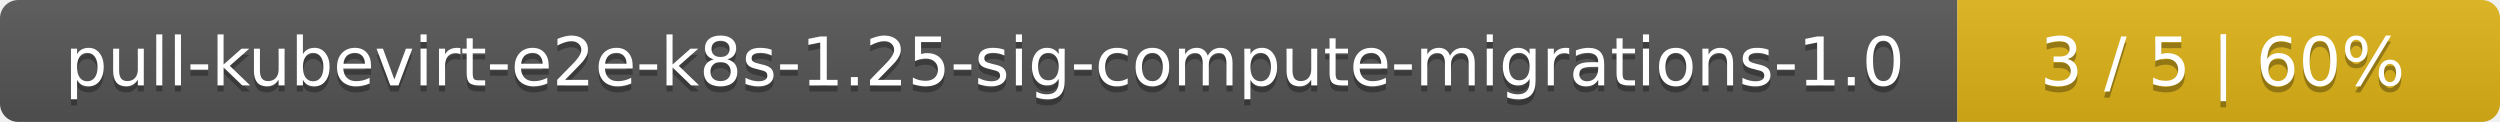
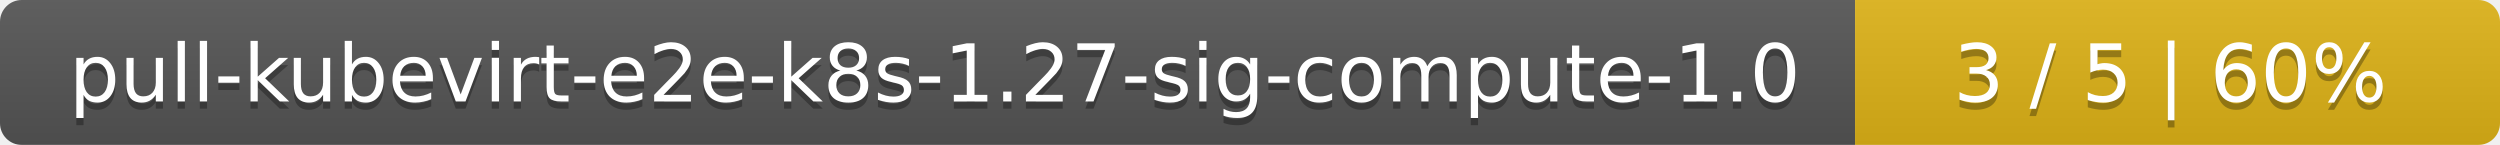
- <svg xmlns="http://www.w3.org/2000/svg" width="410" height="20">
+ <svg xmlns="http://www.w3.org/2000/svg" width="345" height="20">
  <linearGradient id="smooth" x2="0" y2="100%">
    <stop offset="0" stop-color="#bbb" stop-opacity=".1" />
    <stop offset="1" stop-opacity=".1" />
  </linearGradient>
  <mask id="round">
-     <rect width="410" height="20" rx="3" fill="#fff" />
+     <rect width="345" height="20" rx="3" fill="#fff" />
  </mask>
  <g mask="url(#round)">
-     <rect width="321" height="20" fill="#555" />
-     <rect x="321" width="89" height="20" fill="#dfb317" />
-     <rect width="410" height="20" fill="url(#smooth)" />
+     <rect width="256" height="20" fill="#555" />
+     <rect x="256" width="89" height="20" fill="#dfb317" />
+     <rect width="345" height="20" fill="url(#smooth)" />
  </g>
  <g fill="#fff" text-anchor="middle" font-family="DejaVu Sans,Verdana,Geneva,sans-serif" font-size="11">
-     <text x="161.5" y="15" fill="#010101" fill-opacity=".3">pull-kubevirt-e2e-k8s-1.25-sig-compute-migrations-1.0</text>
-     <text x="161.5" y="14">pull-kubevirt-e2e-k8s-1.25-sig-compute-migrations-1.0</text>
-     <text x="364.5" y="15" fill="#010101" fill-opacity=".3">3 / 5    |    60%</text>
-     <text x="364.5" y="14">3 / 5    |    60%</text>
+     <text x="129" y="15" fill="#010101" fill-opacity=".3">pull-kubevirt-e2e-k8s-1.27-sig-compute-1.0</text>
+     <text x="129" y="14">pull-kubevirt-e2e-k8s-1.27-sig-compute-1.0</text>
+     <text x="299.5" y="15" fill="#010101" fill-opacity=".3">3 / 5    |    60%</text>
+     <text x="299.5" y="14">3 / 5    |    60%</text>
  </g>
</svg>
